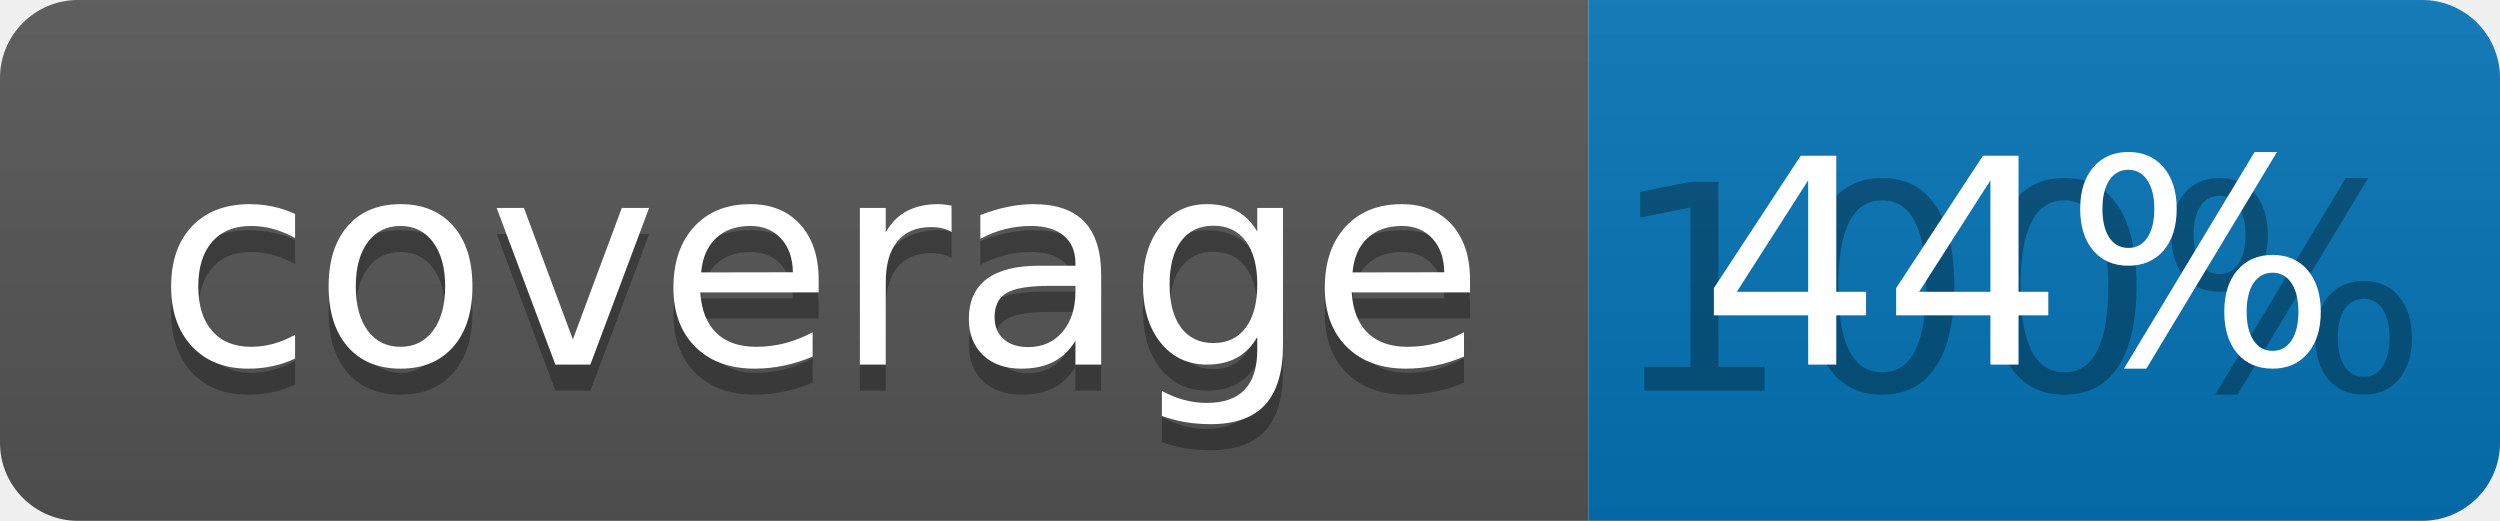
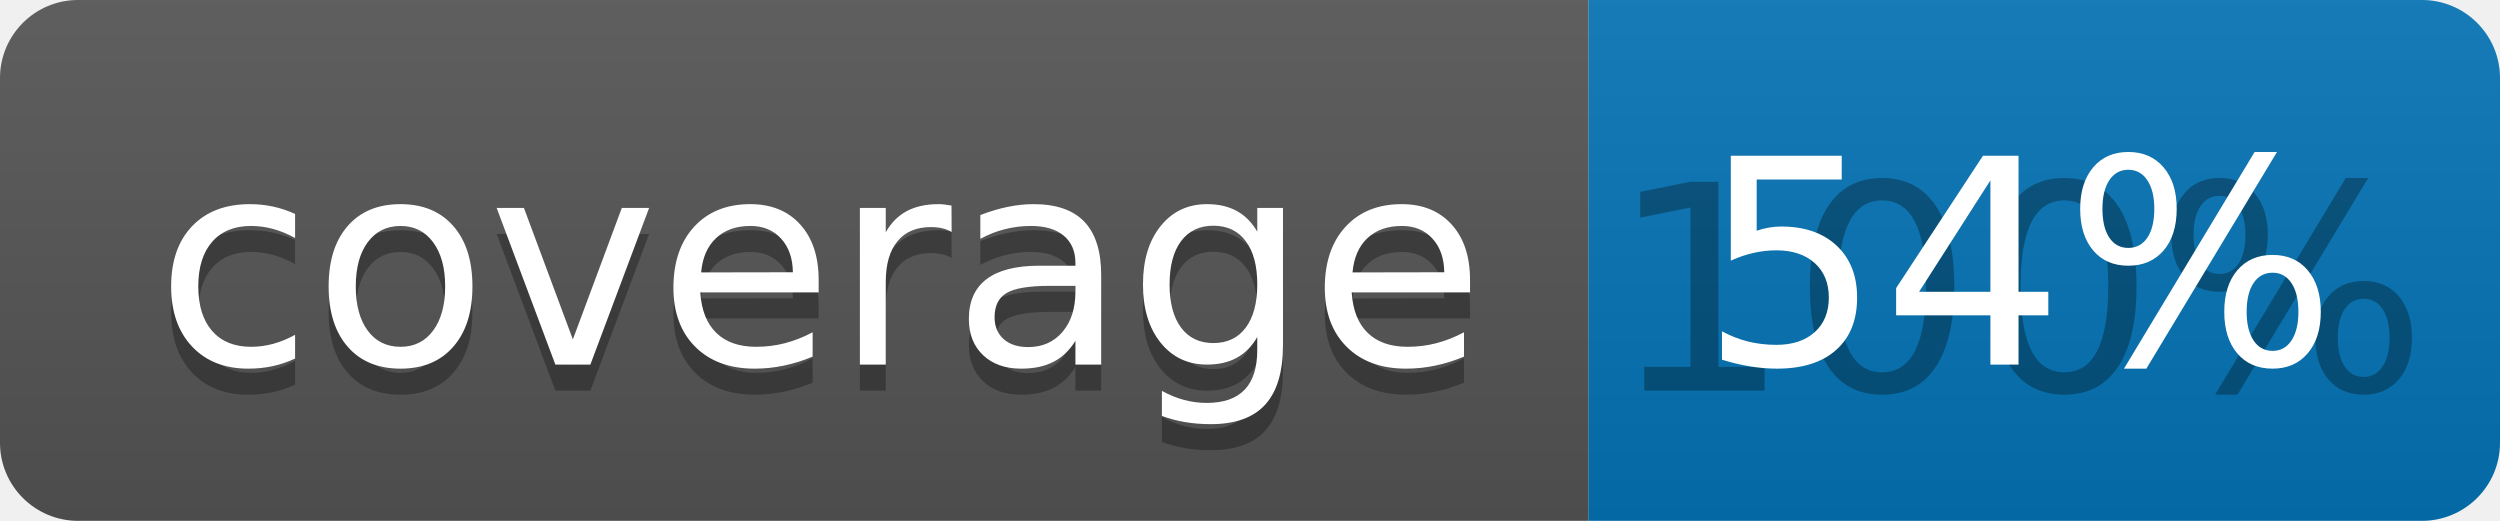
<svg xmlns="http://www.w3.org/2000/svg" width="96" height="20">
  <linearGradient id="b" x2="0" y2="100%">
    <stop offset="0" stop-color="#bbb" stop-opacity=".1" />
    <stop offset="1" stop-opacity=".1" />
  </linearGradient>
  <clipPath id="a">
    <rect width="96" height="20" rx="3" fill="#fff" />
  </clipPath>
  <g clip-path="url(#a)">
    <path fill="#555" d="M0 0h61v20H0z" />
    <path fill="#0374B5" d="M61 0h35v20H61z" />
    <path fill="url(#b)" d="M0 0h96v20H0z" />
  </g>
  <g fill="#fff" text-anchor="middle" font-family="DejaVu Sans,Verdana,Geneva,sans-serif" font-size="110">
    <text x="315" y="150" fill="#010101" fill-opacity=".3" transform="scale(.1)" textLength="510">coverage</text>
    <text x="315" y="140" transform="scale(.1)" textLength="510">coverage</text>
    <text x="775" y="150" fill="#010101" fill-opacity=".3" transform="scale(.1)" textLength="250">100%</text>
-     <text x="775" y="140" transform="scale(.1)" textLength="250">44%</text>
+     <text x="775" y="140" transform="scale(.1)" textLength="250">54%</text>
  </g>
</svg>
